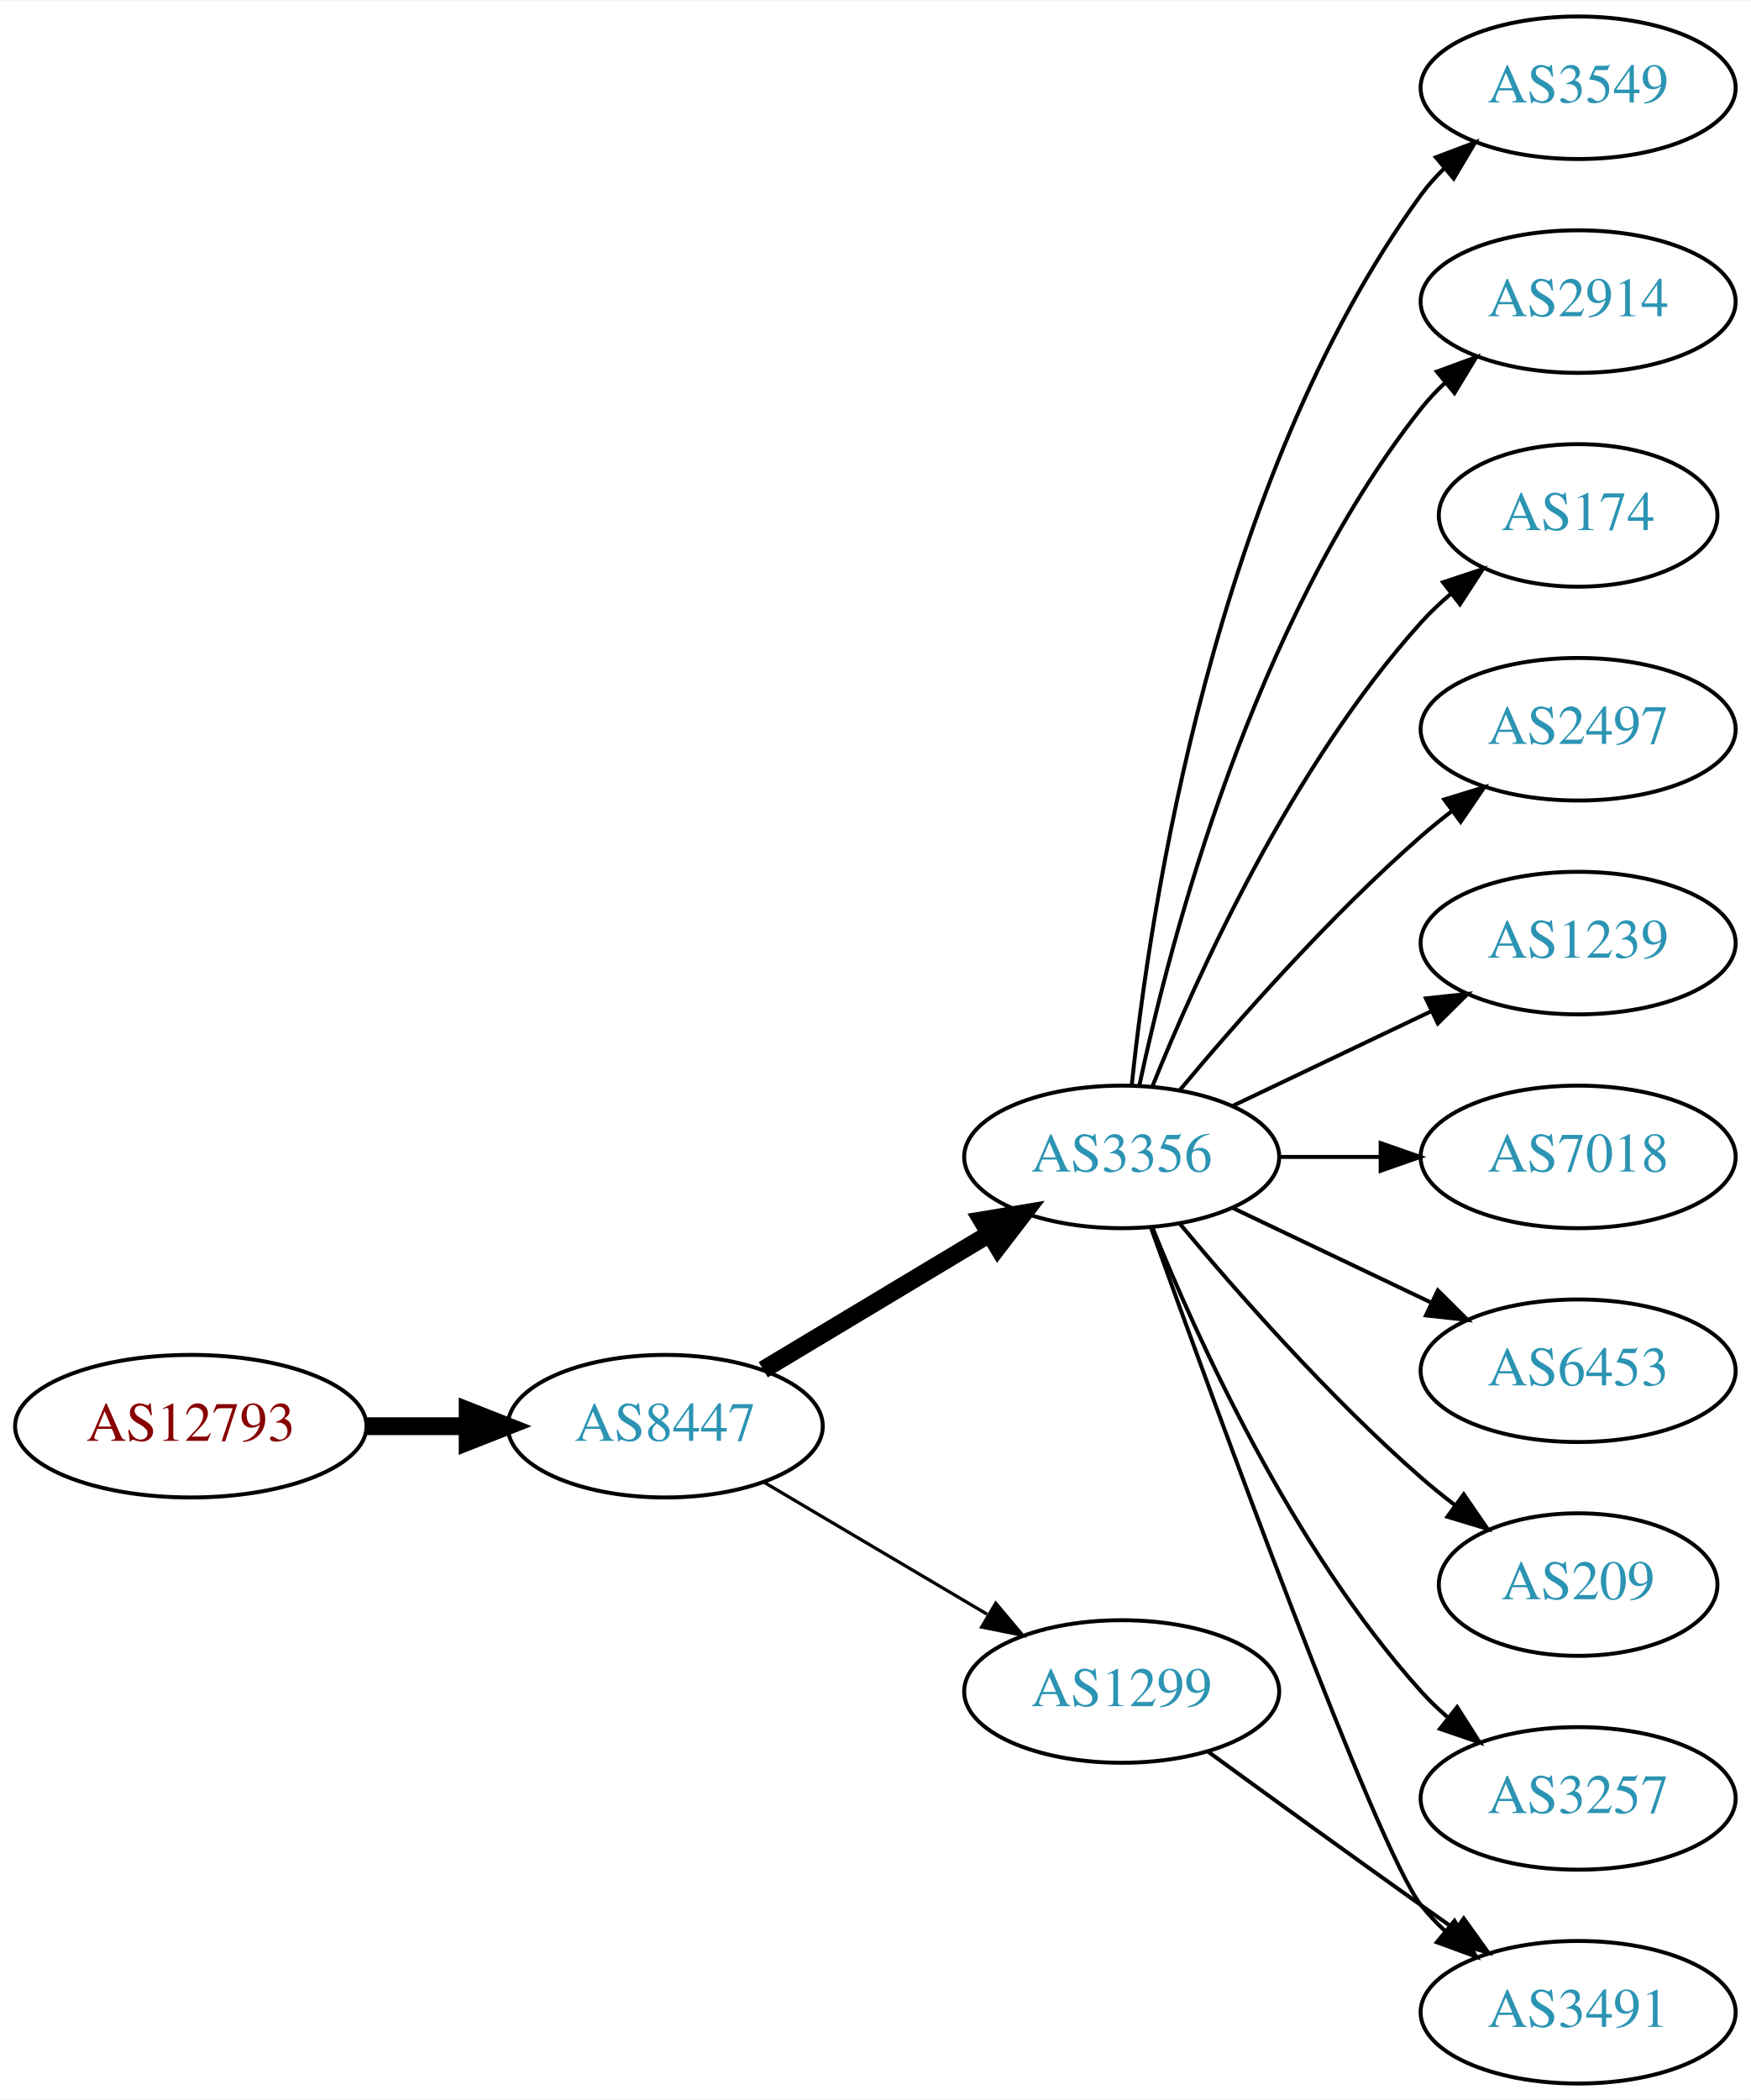
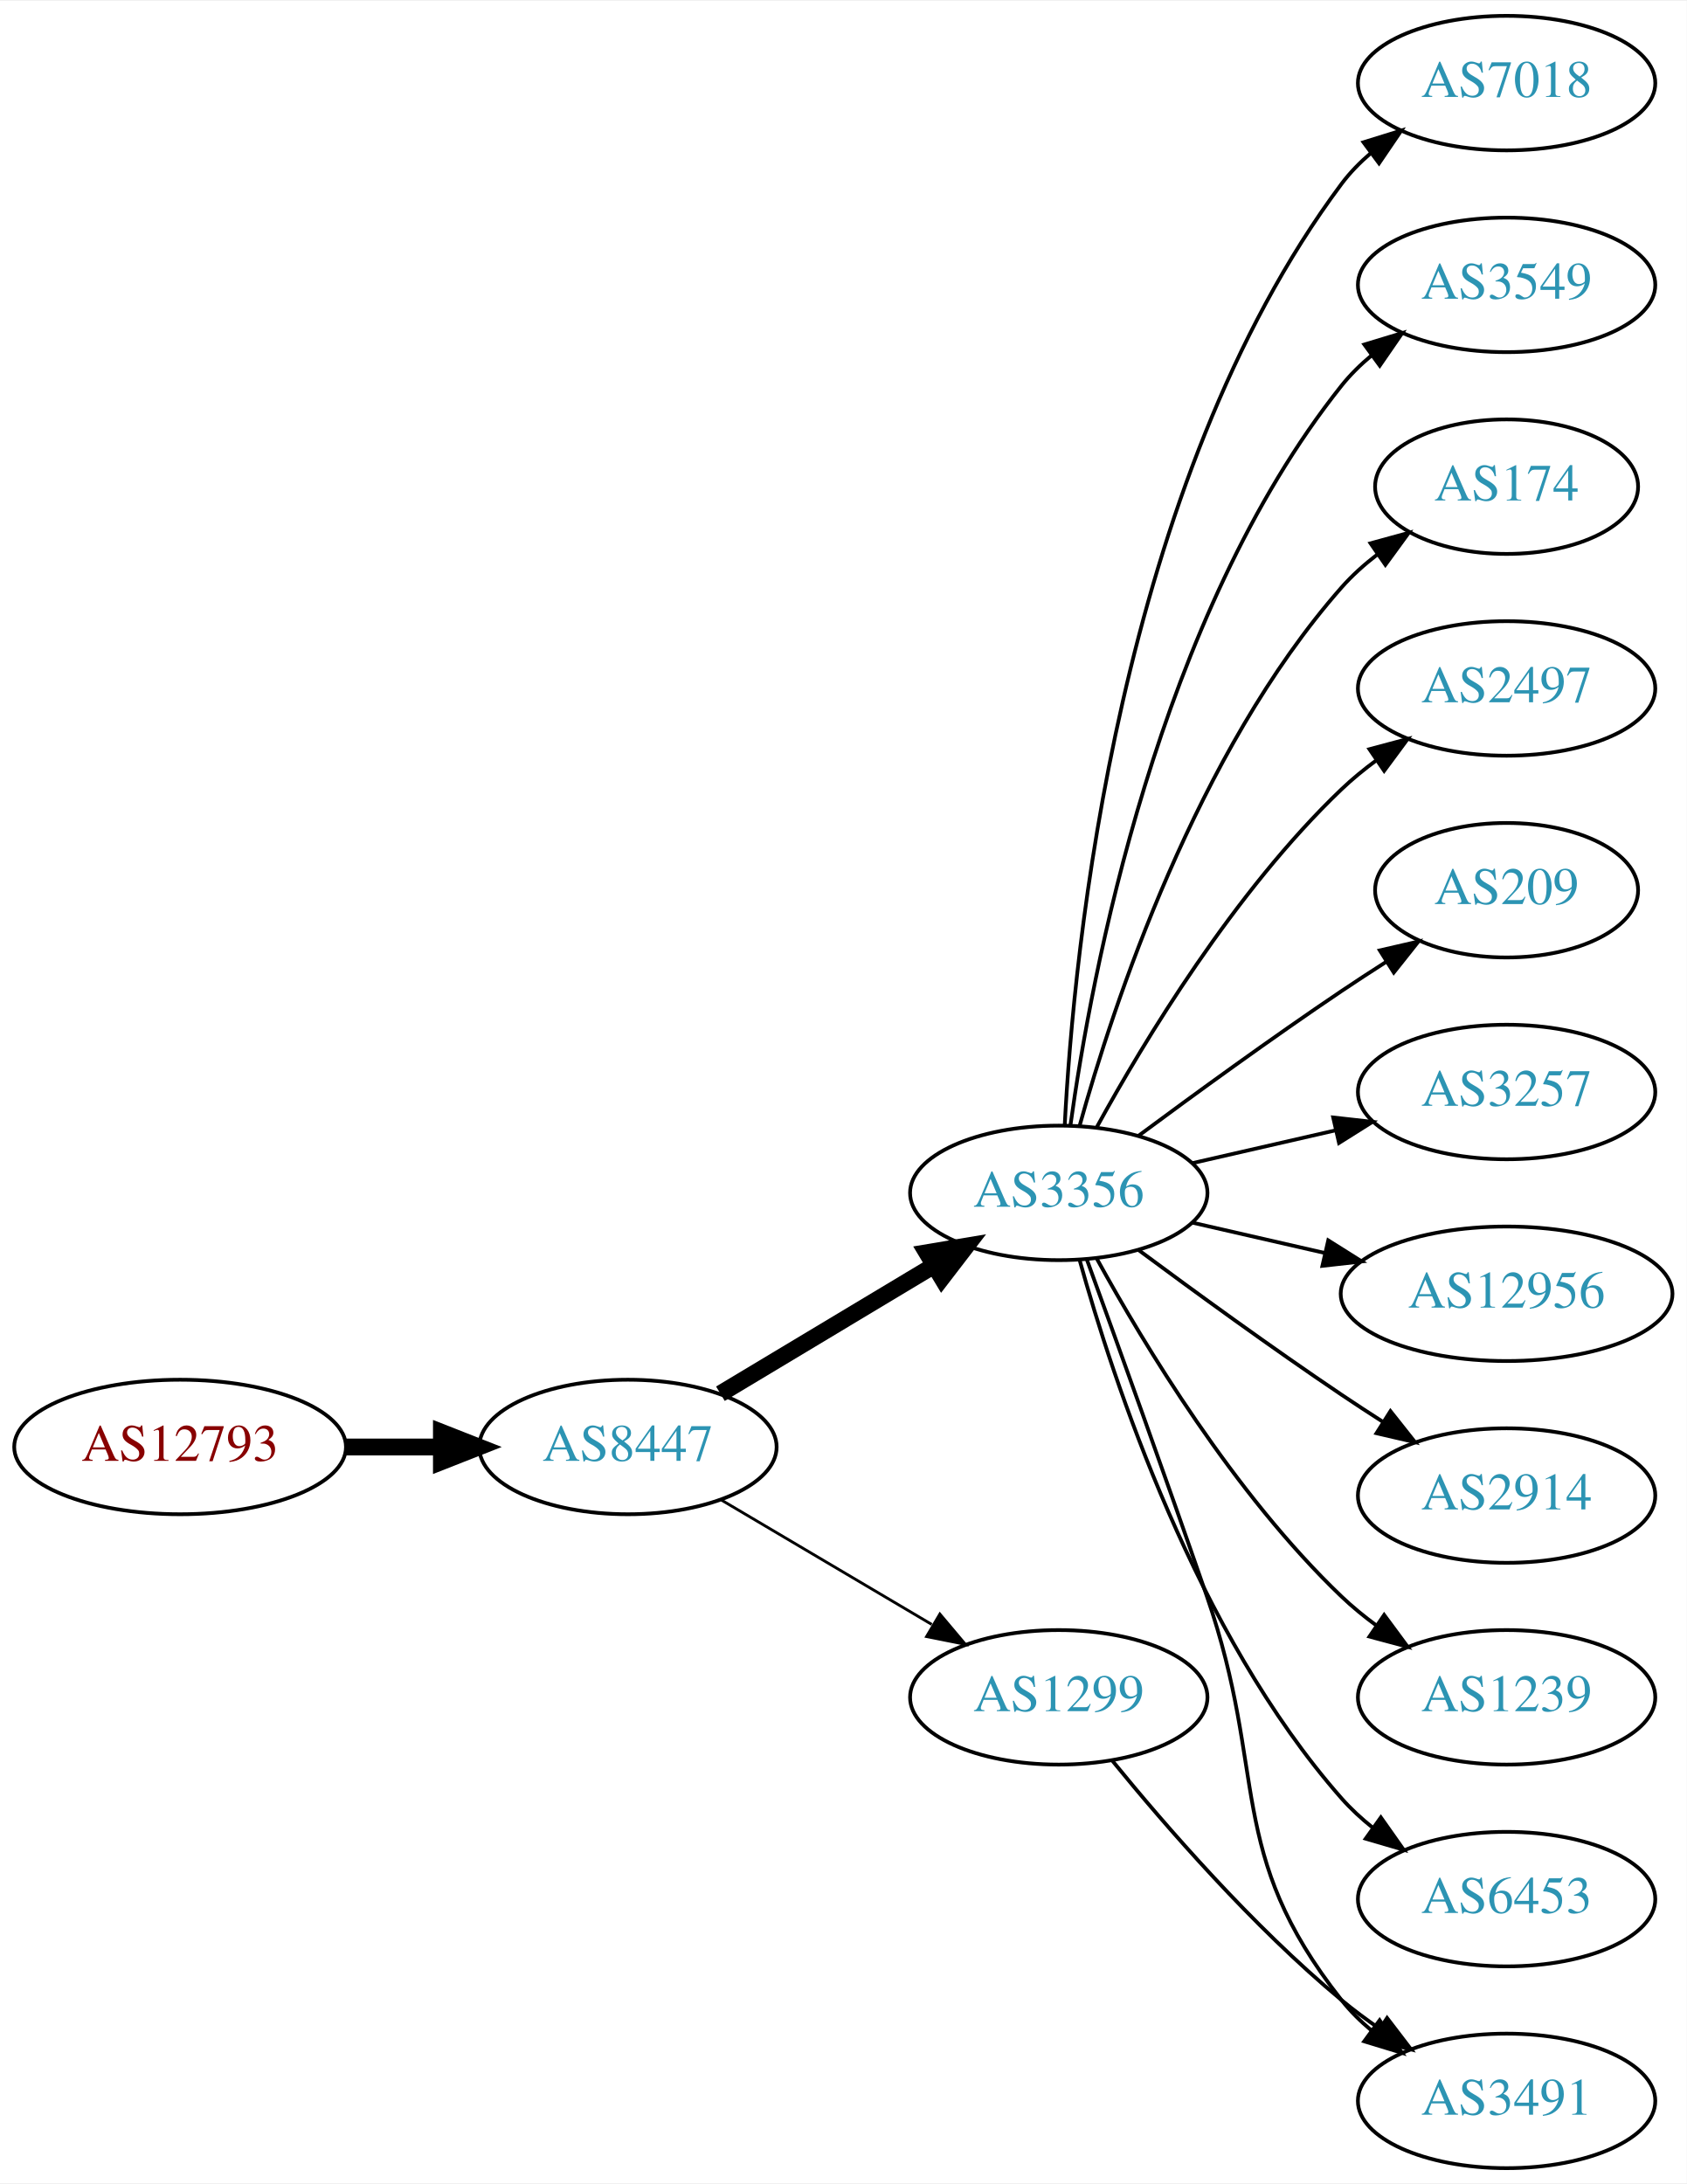
- <svg xmlns="http://www.w3.org/2000/svg" xmlns:xlink="http://www.w3.org/1999/xlink" width="442pt" height="530pt" viewBox="0.00 0.00 442.27 530.00">
-   <g id="graph0" class="graph" transform="scale(1 1) rotate(0) translate(4 526)">
-     <polygon fill="white" stroke="none" points="-4,4 -4,-526 438.271,-526 438.271,4 -4,4" />
+ <svg xmlns="http://www.w3.org/2000/svg" xmlns:xlink="http://www.w3.org/1999/xlink" width="451pt" height="584pt" viewBox="0.00 0.00 451.37 584.00">
+   <g id="graph0" class="graph" transform="scale(1 1) rotate(0) translate(4 580)">
+     <polygon fill="white" stroke="none" points="-4,4 -4,-580 447.37,-580 447.37,4 -4,4" />
    <g id="node1" class="node">
      <g id="a_node1">
        <a xlink:href="/asn/12793" xlink:title="AS12793 ~ A1 Telekom Austria AG [AT]">
-           <ellipse fill="#ffffff" stroke="black" cx="44.196" cy="-166" rx="44.393" ry="18" />
-           <text text-anchor="middle" x="44.196" y="-162.3" font-family="Times,serif" font-size="14.00" fill="#880000">AS12793</text>
+           <ellipse fill="#ffffff" stroke="black" cx="44.196" cy="-193" rx="44.393" ry="18" />
+           <text text-anchor="middle" x="44.196" y="-189.3" font-family="Times,serif" font-size="14.00" fill="#880000">AS12793</text>
        </a>
      </g>
    </g>
    <g id="node2" class="node">
      <g id="a_node2">
        <a xlink:href="/asn/8447" xlink:title="AS8447 ~ A1 Telekom Austria AG [AT]">
-           <ellipse fill="#ffffff" stroke="black" cx="164.039" cy="-166" rx="39.794" ry="18" />
-           <text text-anchor="middle" x="164.039" y="-162.3" font-family="Times,serif" font-size="14.00" fill="#2c94b3">AS8447</text>
+           <ellipse fill="#ffffff" stroke="black" cx="164.039" cy="-193" rx="39.794" ry="18" />
+           <text text-anchor="middle" x="164.039" y="-189.3" font-family="Times,serif" font-size="14.00" fill="#2c94b3">AS8447</text>
        </a>
      </g>
    </g>
    <g id="edge1" class="edge">
-       <path fill="none" stroke="black" stroke-width="4.5" d="M88.407,-166C96.72,-166 105.482,-166 113.965,-166" />
-       <polygon fill="black" stroke="black" stroke-width="4.5" points="114.123,-169.938 124.123,-166 114.123,-162.063 114.123,-169.938" />
+       <path fill="none" stroke="black" stroke-width="4.5" d="M88.407,-193C96.72,-193 105.482,-193 113.965,-193" />
+       <polygon fill="black" stroke="black" stroke-width="4.5" points="114.123,-196.938 124.123,-193 114.123,-189.063 114.123,-196.938" />
    </g>
    <g id="node3" class="node">
      <g id="a_node3">
        <a xlink:href="/asn/3356" xlink:title="AS3356 ~ Level 3 Parent, LLC [US]">
-           <ellipse fill="#ffffff" stroke="black" cx="279.332" cy="-234" rx="39.794" ry="18" />
-           <text text-anchor="middle" x="279.332" y="-230.3" font-family="Times,serif" font-size="14.00" fill="#2c94b3">AS3356</text>
+           <ellipse fill="#ffffff" stroke="black" cx="279.332" cy="-261" rx="39.794" ry="18" />
+           <text text-anchor="middle" x="279.332" y="-257.3" font-family="Times,serif" font-size="14.00" fill="#2c94b3">AS3356</text>
        </a>
      </g>
    </g>
    <g id="edge2" class="edge">
-       <path fill="none" stroke="black" stroke-width="4.5" d="M188.789,-180.255C205.405,-190.229 227.801,-203.671 246.038,-214.617" />
-       <polygon fill="black" stroke="black" stroke-width="4.5" points="244.012,-217.993 254.613,-219.764 248.065,-211.241 244.012,-217.993" />
+       <path fill="none" stroke="black" stroke-width="4.5" d="M188.789,-207.255C205.405,-217.229 227.801,-230.671 246.038,-241.617" />
+       <polygon fill="black" stroke="black" stroke-width="4.5" points="244.012,-244.993 254.613,-246.764 248.065,-238.241 244.012,-244.993" />
    </g>
    <g id="node4" class="node">
      <g id="a_node4">
        <a xlink:href="/asn/1299" xlink:title="AS1299 ~ Telia Carrier [EU]">
-           <ellipse fill="#ffffff" stroke="black" cx="279.332" cy="-99" rx="39.794" ry="18" />
-           <text text-anchor="middle" x="279.332" y="-95.3" font-family="Times,serif" font-size="14.00" fill="#2c94b3">AS1299</text>
+           <ellipse fill="#ffffff" stroke="black" cx="279.332" cy="-126" rx="39.794" ry="18" />
+           <text text-anchor="middle" x="279.332" y="-122.3" font-family="Times,serif" font-size="14.00" fill="#2c94b3">AS1299</text>
        </a>
      </g>
    </g>
    <g id="edge3" class="edge">
-       <path fill="none" stroke="black" stroke-width="0.818" d="M189.065,-151.791C205.437,-142.109 227.325,-129.165 245.329,-118.518" />
-       <polygon fill="black" stroke="black" stroke-width="0.818" points="247.514,-121.292 254.34,-113.188 243.951,-115.266 247.514,-121.292" />
+       <path fill="none" stroke="black" stroke-width="0.75" d="M189.065,-178.791C205.437,-169.109 227.325,-156.165 245.329,-145.518" />
+       <polygon fill="black" stroke="black" stroke-width="0.75" points="247.514,-148.292 254.34,-140.188 243.951,-142.266 247.514,-148.292" />
    </g>
    <g id="node5" class="node">
      <g id="a_node5">
-         <a xlink:href="/asn/3549" xlink:title="AS3549 ~ Level 3 Parent, LLC [US]">
-           <ellipse fill="#ffffff" stroke="black" cx="394.625" cy="-504" rx="39.794" ry="18" />
-           <text text-anchor="middle" x="394.625" y="-500.3" font-family="Times,serif" font-size="14.00" fill="#2c94b3">AS3549</text>
+         <a xlink:href="/asn/7018" xlink:title="AS7018 ~ AT&amp;T Services, Inc. [US]">
+           <ellipse fill="#ffffff" stroke="black" cx="399.174" cy="-558" rx="39.794" ry="18" />
+           <text text-anchor="middle" x="399.174" y="-554.3" font-family="Times,serif" font-size="14.00" fill="#2c94b3">AS7018</text>
        </a>
      </g>
    </g>
    <g id="edge4" class="edge">
-       <path fill="none" stroke="black" d="M281.888,-252.256C286.359,-295.303 302.492,-404.94 354.978,-477 356.695,-479.357 358.682,-481.581 360.831,-483.663" />
-       <polygon fill="black" stroke="black" points="358.695,-486.439 368.606,-490.183 363.193,-481.075 358.695,-486.439" />
+       <path fill="none" stroke="black" d="M280.923,-279.023C283.3,-325.412 295.218,-450.893 354.978,-531 357.226,-534.013 359.917,-536.769 362.844,-539.272" />
+       <polygon fill="black" stroke="black" points="360.875,-542.169 370.995,-545.303 365.039,-536.542 360.875,-542.169" />
    </g>
    <g id="node6" class="node">
      <g id="a_node6">
-         <a xlink:href="/asn/2914" xlink:title="AS2914 ~ NTT America, Inc. [US]">
-           <ellipse fill="#ffffff" stroke="black" cx="394.625" cy="-450" rx="39.794" ry="18" />
-           <text text-anchor="middle" x="394.625" y="-446.3" font-family="Times,serif" font-size="14.00" fill="#2c94b3">AS2914</text>
+         <a xlink:href="/asn/3549" xlink:title="AS3549 ~ Level 3 Parent, LLC [US]">
+           <ellipse fill="#ffffff" stroke="black" cx="399.174" cy="-504" rx="39.794" ry="18" />
+           <text text-anchor="middle" x="399.174" y="-500.3" font-family="Times,serif" font-size="14.00" fill="#2c94b3">AS3549</text>
        </a>
      </g>
    </g>
    <g id="edge5" class="edge">
-       <path fill="none" stroke="black" d="M283.822,-252.16C291.453,-288.03 312.445,-369.155 354.978,-423 356.785,-425.288 358.838,-427.462 361.033,-429.51" />
-       <polygon fill="black" stroke="black" points="358.944,-432.323 368.893,-435.966 363.387,-426.914 358.944,-432.323" />
+       <path fill="none" stroke="black" d="M282.471,-279.17C287.971,-318.974 305.797,-415.233 354.978,-477 357.319,-479.94 360.074,-482.649 363.04,-485.121" />
+       <polygon fill="black" stroke="black" points="361.105,-488.042 371.246,-491.11 365.232,-482.388 361.105,-488.042" />
    </g>
    <g id="node7" class="node">
      <g id="a_node7">
        <a xlink:href="/asn/174" xlink:title="AS174 ~ Cogent Communications [US]">
-           <ellipse fill="#ffffff" stroke="black" cx="394.625" cy="-396" rx="35.194" ry="18" />
-           <text text-anchor="middle" x="394.625" y="-392.3" font-family="Times,serif" font-size="14.00" fill="#2c94b3">AS174</text>
+           <ellipse fill="#ffffff" stroke="black" cx="399.174" cy="-450" rx="35.194" ry="18" />
+           <text text-anchor="middle" x="399.174" y="-446.3" font-family="Times,serif" font-size="14.00" fill="#2c94b3">AS174</text>
        </a>
      </g>
    </g>
    <g id="edge6" class="edge">
-       <path fill="none" stroke="black" d="M287.079,-251.787C298.13,-279.243 322.184,-332.578 354.978,-369 357.294,-371.572 359.899,-374.03 362.634,-376.343" />
-       <polygon fill="black" stroke="black" points="360.5,-379.117 370.557,-382.448 364.772,-373.572 360.5,-379.117" />
+       <path fill="none" stroke="black" d="M284.904,-278.946C293.81,-310.995 316.094,-378.842 354.978,-423 357.805,-426.211 361.107,-429.172 364.602,-431.864" />
+       <polygon fill="black" stroke="black" points="362.759,-434.845 372.977,-437.645 366.736,-429.084 362.759,-434.845" />
    </g>
    <g id="node8" class="node">
      <g id="a_node8">
        <a xlink:href="/asn/2497" xlink:title="AS2497 ~ Internet Initiative Japan Inc. [JP]">
-           <ellipse fill="#ffffff" stroke="black" cx="394.625" cy="-342" rx="39.794" ry="18" />
-           <text text-anchor="middle" x="394.625" y="-338.3" font-family="Times,serif" font-size="14.00" fill="#2c94b3">AS2497</text>
+           <ellipse fill="#ffffff" stroke="black" cx="399.174" cy="-396" rx="39.794" ry="18" />
+           <text text-anchor="middle" x="399.174" y="-392.3" font-family="Times,serif" font-size="14.00" fill="#2c94b3">AS2497</text>
        </a>
      </g>
    </g>
    <g id="edge7" class="edge">
-       <path fill="none" stroke="black" d="M293.962,-250.817C308.244,-267.929 331.791,-294.745 354.978,-315 357.444,-317.154 360.082,-319.294 362.78,-321.372" />
-       <polygon fill="black" stroke="black" points="360.805,-324.264 370.934,-327.37 364.953,-318.625 360.805,-324.264" />
+       <path fill="none" stroke="black" d="M289.573,-278.713C302.118,-301.561 326.295,-341.611 354.978,-369 357.846,-371.739 361.035,-374.347 364.344,-376.785" />
+       <polygon fill="black" stroke="black" points="362.468,-379.742 372.704,-382.477 366.407,-373.956 362.468,-379.742" />
    </g>
    <g id="node9" class="node">
      <g id="a_node9">
-         <a xlink:href="/asn/1239" xlink:title="AS1239 ~ Sprint [US]">
-           <ellipse fill="#ffffff" stroke="black" cx="394.625" cy="-288" rx="39.794" ry="18" />
-           <text text-anchor="middle" x="394.625" y="-284.3" font-family="Times,serif" font-size="14.00" fill="#2c94b3">AS1239</text>
+         <a xlink:href="/asn/209" xlink:title="AS209 ~ CenturyLink Communications, LLC [US]">
+           <ellipse fill="#ffffff" stroke="black" cx="399.174" cy="-342" rx="35.194" ry="18" />
+           <text text-anchor="middle" x="399.174" y="-338.3" font-family="Times,serif" font-size="14.00" fill="#2c94b3">AS209</text>
        </a>
      </g>
    </g>
    <g id="edge8" class="edge">
-       <path fill="none" stroke="black" d="M307.468,-246.934C322.462,-254.081 341.283,-263.052 357.506,-270.785" />
-       <polygon fill="black" stroke="black" points="356.177,-274.028 366.71,-275.171 359.188,-267.709 356.177,-274.028" />
+       <path fill="none" stroke="black" d="M300.662,-276.277C315.524,-287.304 336.269,-302.407 354.978,-315 358.795,-317.569 362.845,-320.21 366.876,-322.786" />
+       <polygon fill="black" stroke="black" points="365.245,-325.895 375.57,-328.271 368.98,-319.975 365.245,-325.895" />
    </g>
    <g id="node10" class="node">
      <g id="a_node10">
-         <a xlink:href="/asn/7018" xlink:title="AS7018 ~ AT&amp;T Services, Inc. [US]">
-           <ellipse fill="#ffffff" stroke="black" cx="394.625" cy="-234" rx="39.794" ry="18" />
-           <text text-anchor="middle" x="394.625" y="-230.3" font-family="Times,serif" font-size="14.00" fill="#2c94b3">AS7018</text>
+         <a xlink:href="/asn/3257" xlink:title="AS3257 ~ GTT [DE]">
+           <ellipse fill="#ffffff" stroke="black" cx="399.174" cy="-288" rx="39.794" ry="18" />
+           <text text-anchor="middle" x="399.174" y="-284.3" font-family="Times,serif" font-size="14.00" fill="#2c94b3">AS3257</text>
        </a>
      </g>
    </g>
    <g id="edge9" class="edge">
-       <path fill="none" stroke="black" d="M319.004,-234C327.207,-234 335.971,-234 344.503,-234" />
-       <polygon fill="black" stroke="black" points="344.742,-237.5 354.742,-234 344.742,-230.5 344.742,-237.5" />
+       <path fill="none" stroke="black" d="M315.051,-268.955C327.051,-271.704 340.672,-274.825 353.364,-277.733" />
+       <polygon fill="black" stroke="black" points="352.767,-281.187 363.296,-280.009 354.33,-274.364 352.767,-281.187" />
    </g>
    <g id="node11" class="node">
      <g id="a_node11">
-         <a xlink:href="/asn/3491" xlink:title="AS3491 ~ PCCW Global, Inc. [US]">
-           <ellipse fill="#ffffff" stroke="black" cx="394.625" cy="-18" rx="39.794" ry="18" />
-           <text text-anchor="middle" x="394.625" y="-14.3" font-family="Times,serif" font-size="14.00" fill="#2c94b3">AS3491</text>
+         <a xlink:href="/asn/12956" xlink:title="AS12956 ~ TELXIUS [ES]">
+           <ellipse fill="#ffffff" stroke="black" cx="399.174" cy="-234" rx="44.393" ry="18" />
+           <text text-anchor="middle" x="399.174" y="-230.3" font-family="Times,serif" font-size="14.00" fill="#2c94b3">AS12956</text>
        </a>
      </g>
    </g>
    <g id="edge10" class="edge">
-       <path fill="none" stroke="black" d="M286.705,-216.175C302.646,-171.849 343.771,-59.188 354.978,-45 356.785,-42.712 358.838,-40.538 361.033,-38.49" />
-       <polygon fill="black" stroke="black" points="363.387,-41.086 368.893,-32.034 358.944,-35.677 363.387,-41.086" />
+       <path fill="none" stroke="black" d="M315.051,-253.045C326.189,-250.493 338.725,-247.621 350.618,-244.896" />
+       <polygon fill="black" stroke="black" points="351.446,-248.297 360.412,-242.652 349.883,-241.474 351.446,-248.297" />
    </g>
    <g id="node12" class="node">
      <g id="a_node12">
-         <a xlink:href="/asn/6453" xlink:title="AS6453 ~ TATA COMMUNICATIONS (AMERICA) INC [US]">
-           <ellipse fill="#ffffff" stroke="black" cx="394.625" cy="-180" rx="39.794" ry="18" />
-           <text text-anchor="middle" x="394.625" y="-176.3" font-family="Times,serif" font-size="14.00" fill="#2c94b3">AS6453</text>
+         <a xlink:href="/asn/2914" xlink:title="AS2914 ~ NTT America, Inc. [US]">
+           <ellipse fill="#ffffff" stroke="black" cx="399.174" cy="-180" rx="39.794" ry="18" />
+           <text text-anchor="middle" x="399.174" y="-176.3" font-family="Times,serif" font-size="14.00" fill="#2c94b3">AS2914</text>
        </a>
      </g>
    </g>
    <g id="edge11" class="edge">
-       <path fill="none" stroke="black" d="M307.468,-221.066C322.462,-213.919 341.283,-204.948 357.506,-197.215" />
-       <polygon fill="black" stroke="black" points="359.188,-200.291 366.71,-192.829 356.177,-193.972 359.188,-200.291" />
+       <path fill="none" stroke="black" d="M300.662,-245.723C315.524,-234.696 336.269,-219.593 354.978,-207 358.527,-204.611 362.277,-202.161 366.026,-199.758" />
+       <polygon fill="black" stroke="black" points="368.094,-202.591 374.674,-194.288 364.352,-196.675 368.094,-202.591" />
    </g>
    <g id="node13" class="node">
      <g id="a_node13">
-         <a xlink:href="/asn/209" xlink:title="AS209 ~ CenturyLink Communications, LLC [US]">
-           <ellipse fill="#ffffff" stroke="black" cx="394.625" cy="-126" rx="35.194" ry="18" />
-           <text text-anchor="middle" x="394.625" y="-122.3" font-family="Times,serif" font-size="14.00" fill="#2c94b3">AS209</text>
+         <a xlink:href="/asn/3491" xlink:title="AS3491 ~ PCCW Global, Inc. [US]">
+           <ellipse fill="#ffffff" stroke="black" cx="399.174" cy="-18" rx="39.794" ry="18" />
+           <text text-anchor="middle" x="399.174" y="-14.3" font-family="Times,serif" font-size="14.00" fill="#2c94b3">AS3491</text>
        </a>
      </g>
    </g>
    <g id="edge12" class="edge">
-       <path fill="none" stroke="black" d="M293.962,-217.183C308.244,-200.071 331.791,-173.255 354.978,-153 357.648,-150.668 360.521,-148.352 363.451,-146.114" />
-       <polygon fill="black" stroke="black" points="365.729,-148.784 371.742,-140.061 361.602,-143.13 365.729,-148.784" />
+       <path fill="none" stroke="black" d="M286.88,-243.079C294.665,-221.688 307.987,-184.81 318.978,-153 335.502,-105.178 323.679,-84.754 354.978,-45 357.303,-42.047 360.047,-39.33 363.006,-36.853" />
+       <polygon fill="black" stroke="black" points="365.199,-39.585 371.203,-30.855 361.065,-33.936 365.199,-39.585" />
    </g>
    <g id="node14" class="node">
      <g id="a_node14">
-         <a xlink:href="/asn/3257" xlink:title="AS3257 ~ GTT [DE]">
-           <ellipse fill="#ffffff" stroke="black" cx="394.625" cy="-72" rx="39.794" ry="18" />
-           <text text-anchor="middle" x="394.625" y="-68.3" font-family="Times,serif" font-size="14.00" fill="#2c94b3">AS3257</text>
+         <a xlink:href="/asn/1239" xlink:title="AS1239 ~ Sprint [US]">
+           <ellipse fill="#ffffff" stroke="black" cx="399.174" cy="-126" rx="39.794" ry="18" />
+           <text text-anchor="middle" x="399.174" y="-122.3" font-family="Times,serif" font-size="14.00" fill="#2c94b3">AS1239</text>
        </a>
      </g>
    </g>
    <g id="edge13" class="edge">
-       <path fill="none" stroke="black" d="M287.079,-216.213C298.13,-188.757 322.184,-135.422 354.978,-99 356.98,-96.776 359.199,-94.637 361.532,-92.603" />
-       <polygon fill="black" stroke="black" points="364.062,-95.065 369.751,-86.127 359.73,-89.567 364.062,-95.065" />
+       <path fill="none" stroke="black" d="M289.573,-243.287C302.118,-220.439 326.295,-180.389 354.978,-153 357.846,-150.261 361.035,-147.653 364.344,-145.215" />
+       <polygon fill="black" stroke="black" points="366.407,-148.044 372.704,-139.523 362.468,-142.258 366.407,-148.044" />
+     </g>
+     <g id="node15" class="node">
+       <g id="a_node15">
+         <a xlink:href="/asn/6453" xlink:title="AS6453 ~ TATA COMMUNICATIONS (AMERICA) INC [US]">
+           <ellipse fill="#ffffff" stroke="black" cx="399.174" cy="-72" rx="39.794" ry="18" />
+           <text text-anchor="middle" x="399.174" y="-68.3" font-family="Times,serif" font-size="14.00" fill="#2c94b3">AS6453</text>
+         </a>
+       </g>
    </g>
    <g id="edge14" class="edge">
-       <path fill="none" stroke="black" d="M301.18,-83.778C316.114,-72.909 336.727,-57.975 354.978,-45 357.799,-42.995 360.742,-40.915 363.69,-38.841" />
-       <polygon fill="black" stroke="black" points="365.736,-41.681 371.914,-33.074 361.717,-35.95 365.736,-41.681" />
+       <path fill="none" stroke="black" d="M284.904,-243.054C293.81,-211.005 316.094,-143.158 354.978,-99 357.462,-96.179 360.312,-93.551 363.337,-91.129" />
+       <polygon fill="black" stroke="black" points="365.523,-93.869 371.627,-85.209 361.455,-88.172 365.523,-93.869" />
+     </g>
+     <g id="edge15" class="edge">
+       <path fill="none" stroke="black" d="M293.751,-108.935C307.865,-91.625 331.28,-64.655 354.978,-45 358.194,-42.332 361.695,-39.73 365.265,-37.259" />
+       <polygon fill="black" stroke="black" points="367.189,-40.183 373.622,-31.764 363.343,-34.334 367.189,-40.183" />
    </g>
  </g>
</svg>
